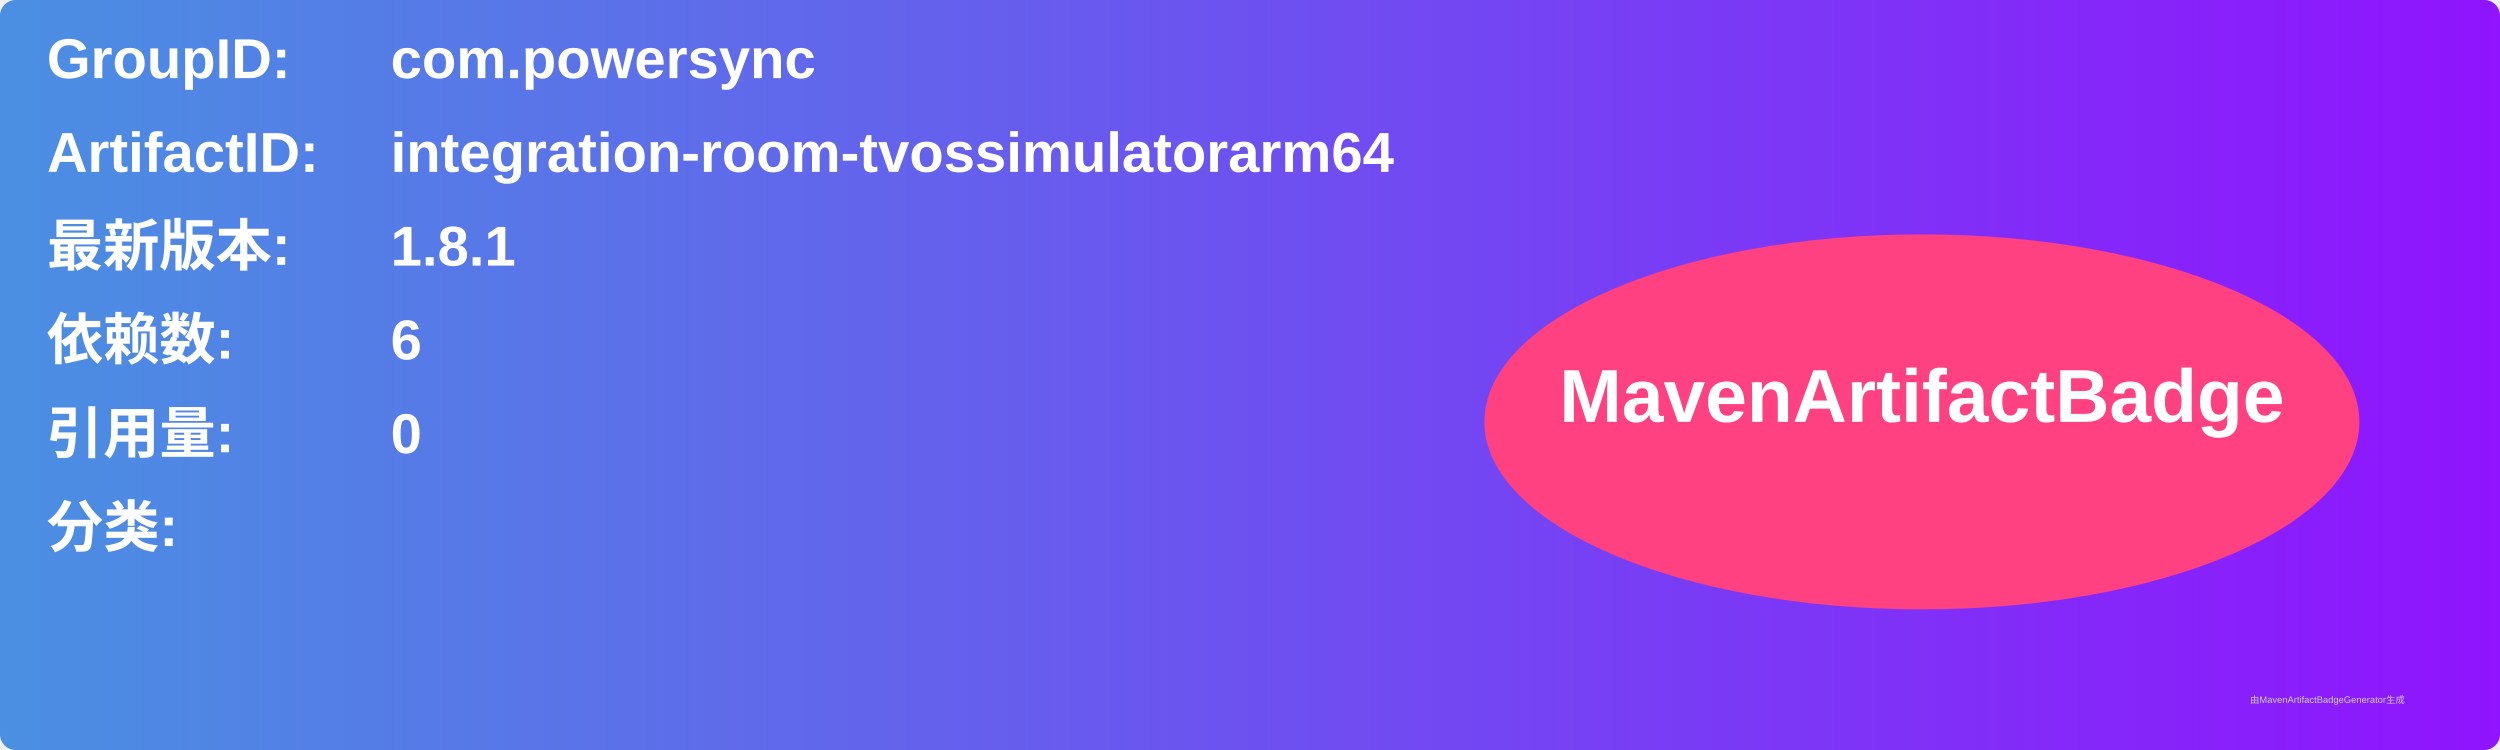
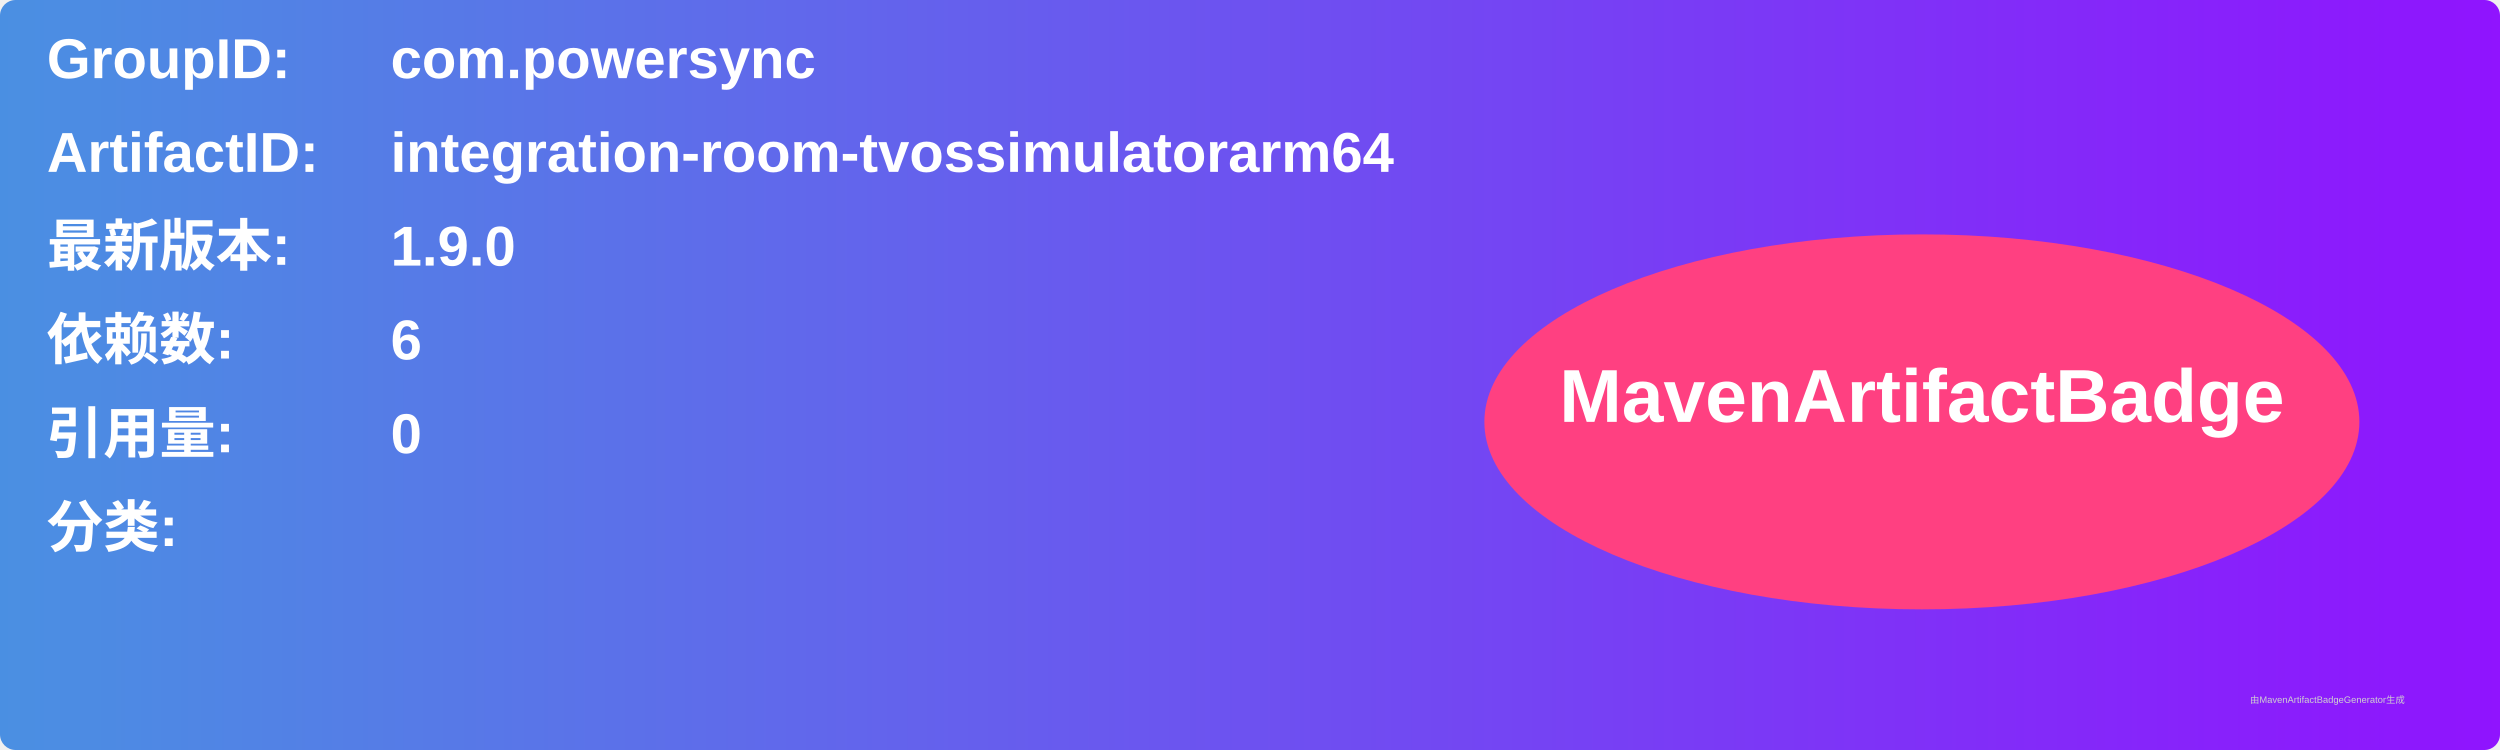
<svg xmlns="http://www.w3.org/2000/svg" width="800" height="240" viewBox="0 0 800 240">
  <linearGradient id="grad" x1="0%" y1="0%" x2="100%" y2="0%">
    <stop offset="0%" stop-color="#4a90e2" />
    <stop offset="100%" stop-color="#9013fe" />
  </linearGradient>
  <rect width="100%" height="100%" rx="5" ry="5" fill="url(#grad)" />
  <g transform="translate(15, 15)">
    <text x="0" y="10" font-family="Arial" font-size="18" fill="white" font-weight="bold" width="260">GroupID:</text>
    <text x="110" y="10" font-family="Arial" font-size="18" fill="white" font-weight="bold" width="460">com.powersync</text>
    <text x="0" y="40" font-family="Arial" font-size="18" fill="white" font-weight="bold" width="260">ArtifactID:</text>
    <text x="110" y="40" font-family="Arial" font-size="18" fill="white" font-weight="bold" width="460">integration-room-tvossimulatorarm64</text>
    <text x="0" y="70" font-family="Arial" font-size="18" fill="white" font-weight="bold">最新版本:</text>
    <text x="110" y="70" font-family="Arial" font-size="18" fill="white" font-weight="bold">
-       <tspan font-weight="bold">1.8.1</tspan>
+       <tspan font-weight="bold">1.9.0</tspan>
    </text>
    <text x="0" y="100" font-family="Arial" font-size="18" fill="white" font-weight="bold">依赖数: </text>
    <text x="110" y="100" font-family="Arial" font-size="18" fill="white">
      <tspan font-weight="bold">6</tspan>
    </text>
    <text x="0" y="130" font-family="Arial" font-size="18" fill="white" font-weight="bold">引用量: </text>
    <text x="110" y="130" font-family="Arial" font-size="18" fill="white">
      <tspan font-weight="bold">0</tspan>
    </text>
    <text x="0" y="160" font-family="Arial" font-size="18" fill="white" font-weight="bold">分类:</text>
    <text x="10" y="190" font-family="Arial" font-size="10" fill="white">
      <tspan font-weight="bold" />
    </text>
    <ellipse cx="600" cy="120" rx="140" ry="60" fill="#ff4081" />
    <text x="600" y="120" text-anchor="middle" font-family="Arial" font-size="24" fill="white" font-weight="bold">MavenArtifactBadge</text>
  </g>
  <text x="720" y="225" font-family="Arial" font-size="3" fill="#d0d0d0">由MavenArtifactBadgeGenerator生成</text>
</svg>
